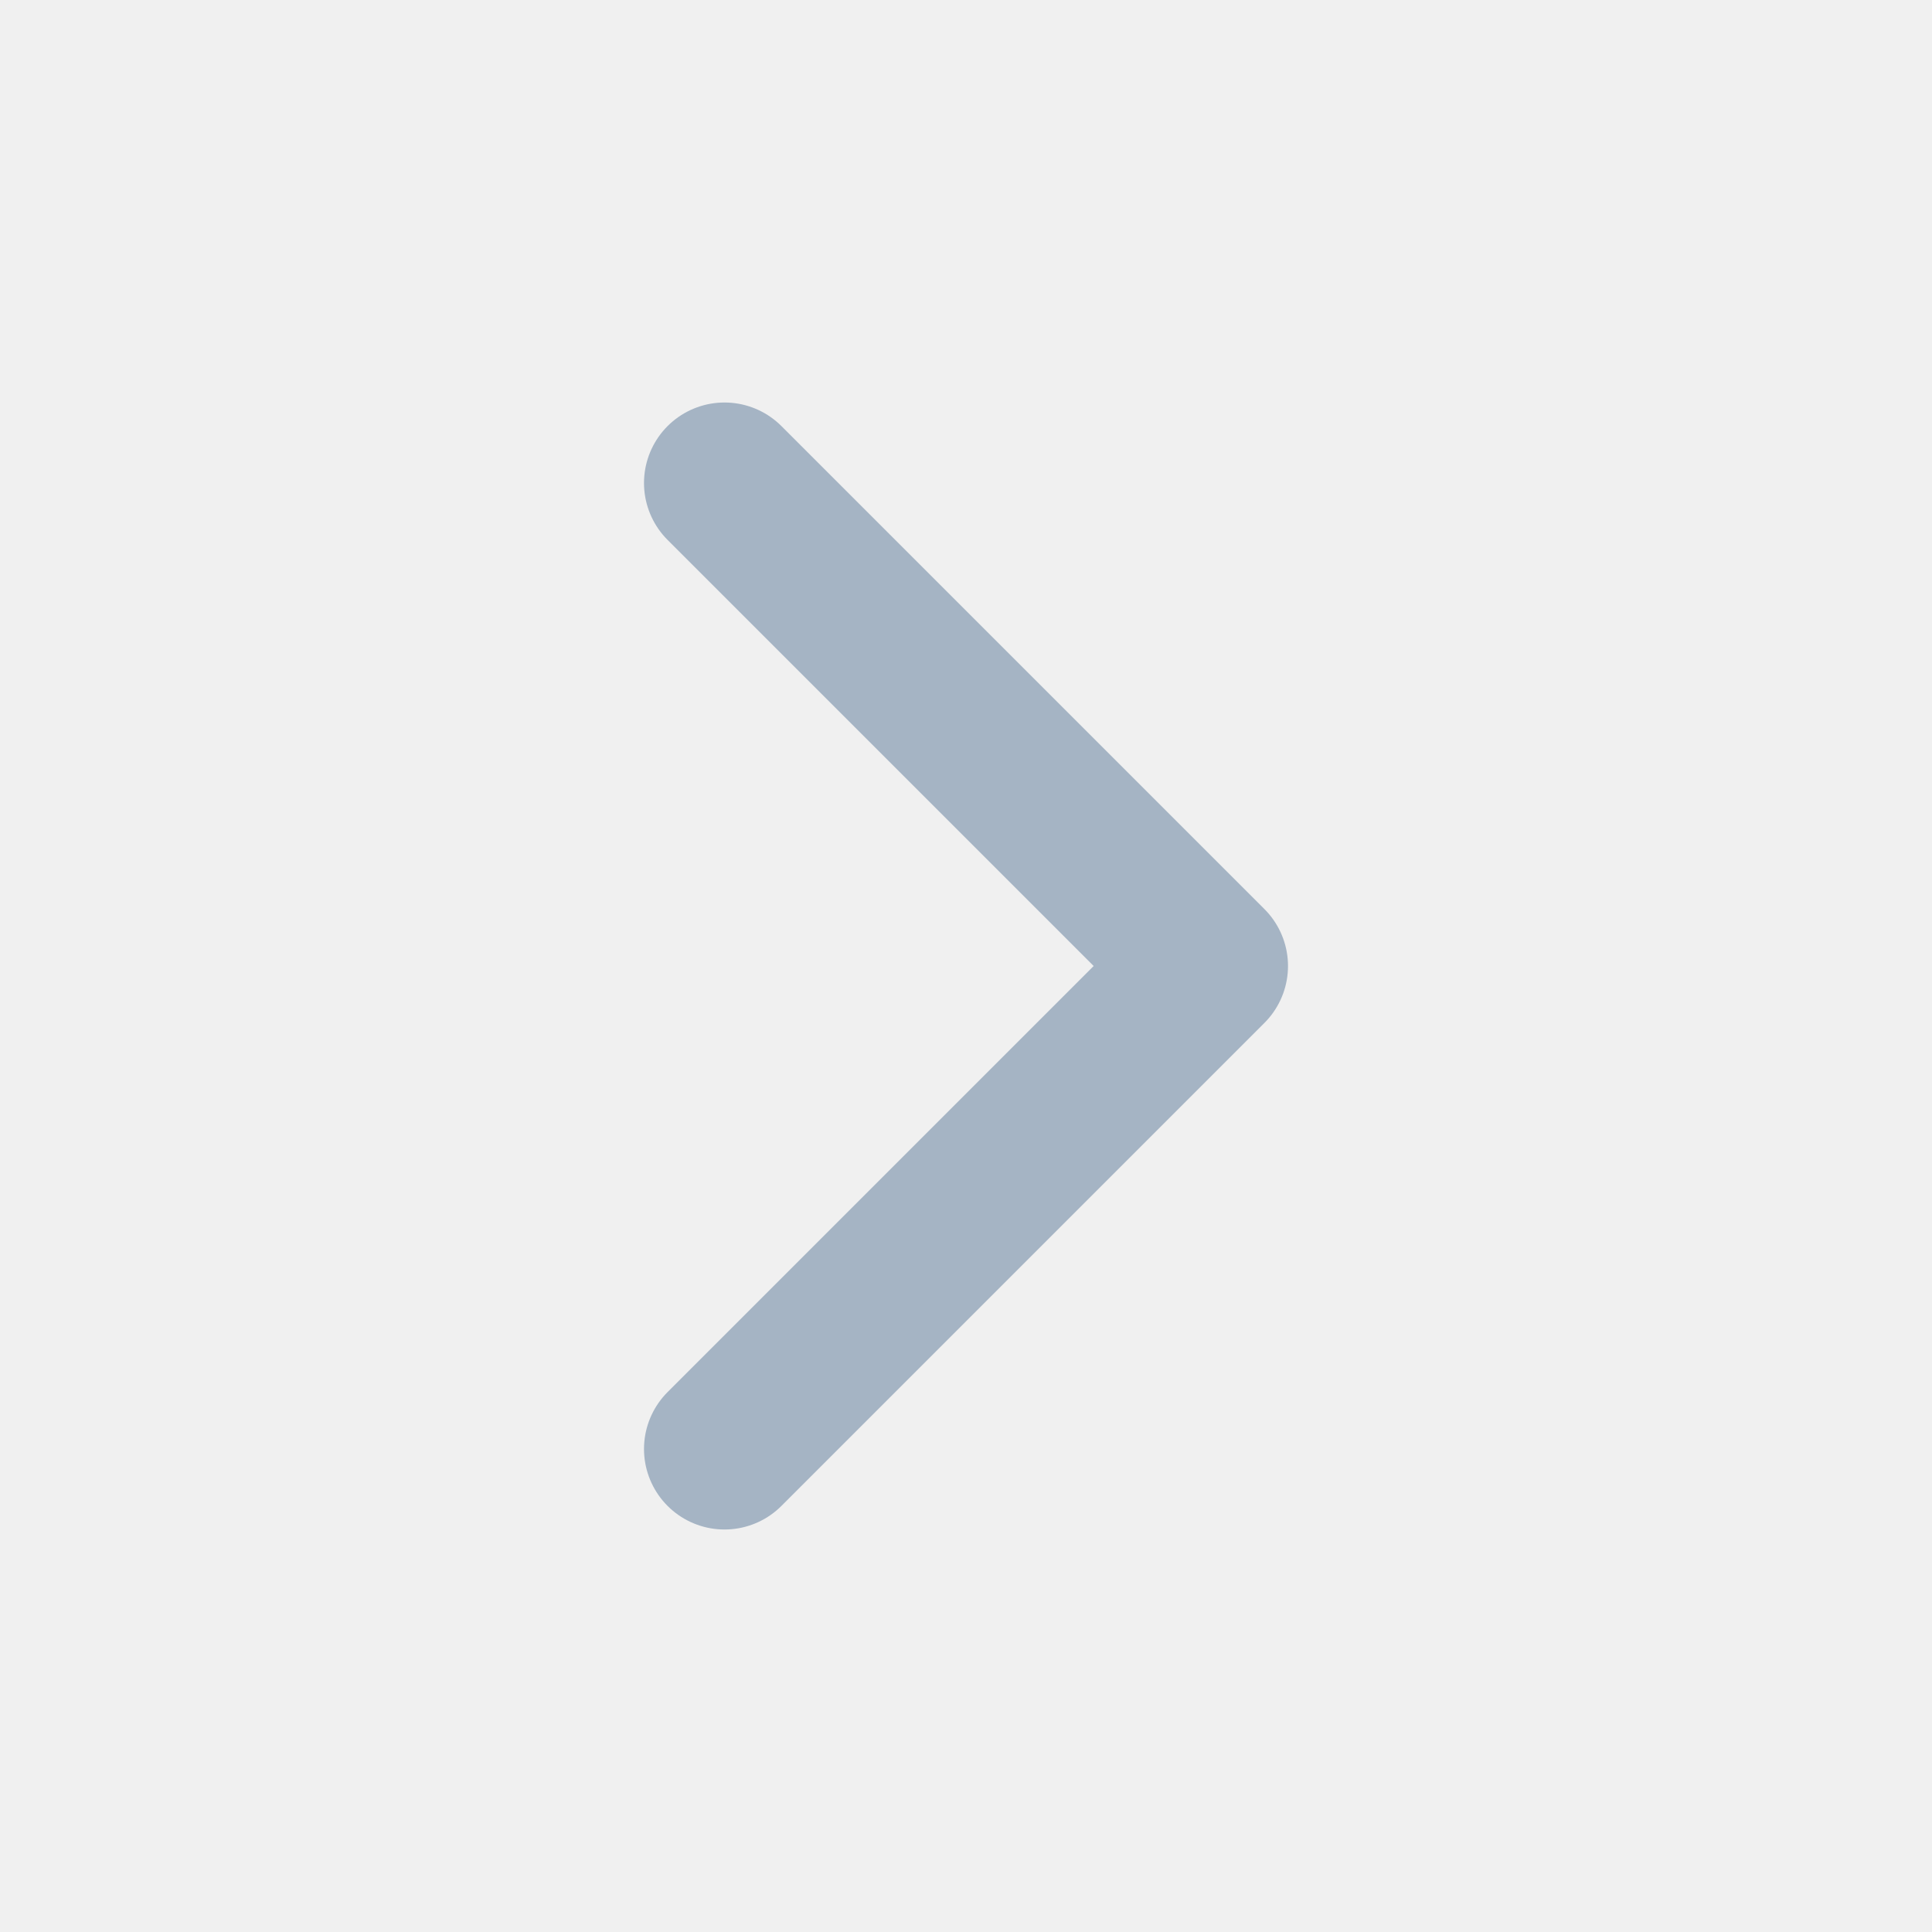
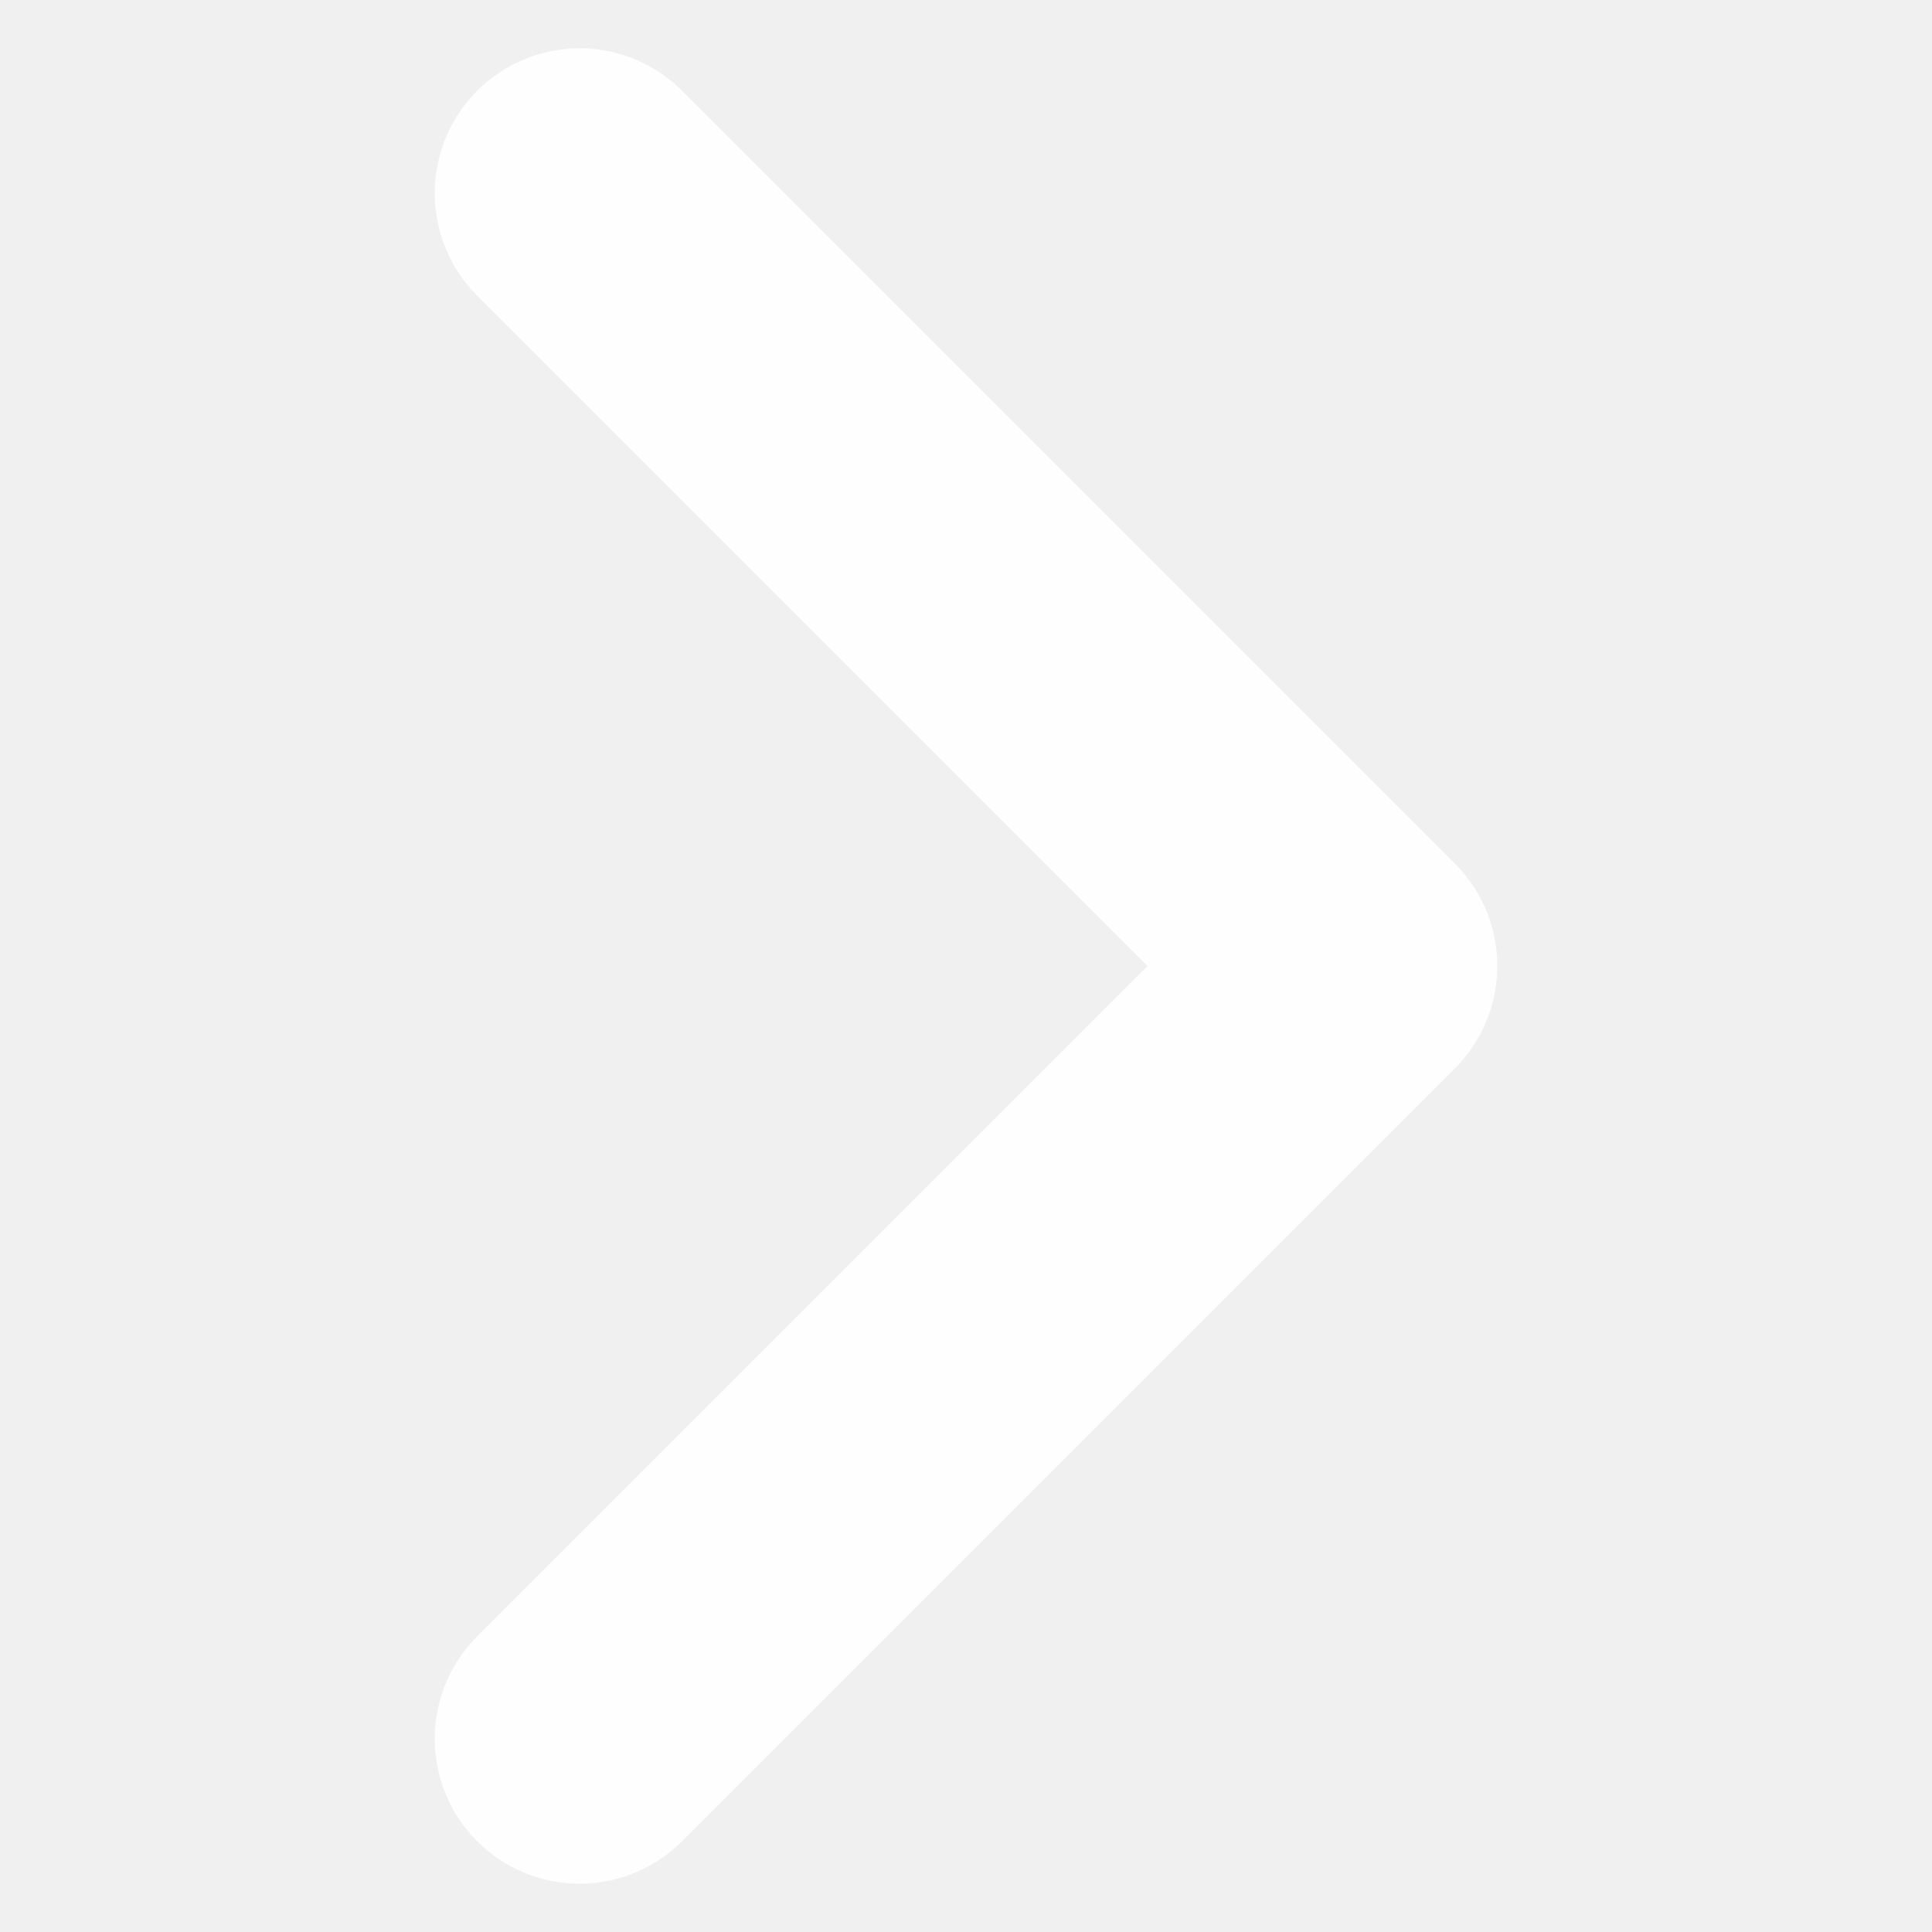
- <svg xmlns="http://www.w3.org/2000/svg" viewBox="0 0 24 24" fill="none" stroke="#a5b4c4" stroke-width="2" stroke-linecap="round" stroke-linejoin="round">
-   <path d="m9 18 6-6-6-6" />
+ <svg xmlns="http://www.w3.org/2000/svg" viewBox="0 0 10 10">
+   <polyline points="3,1 7,5 3,9" fill="none" stroke="white" stroke-width="1.5" stroke-linecap="round" stroke-linejoin="round" opacity="0.9" />
</svg>
